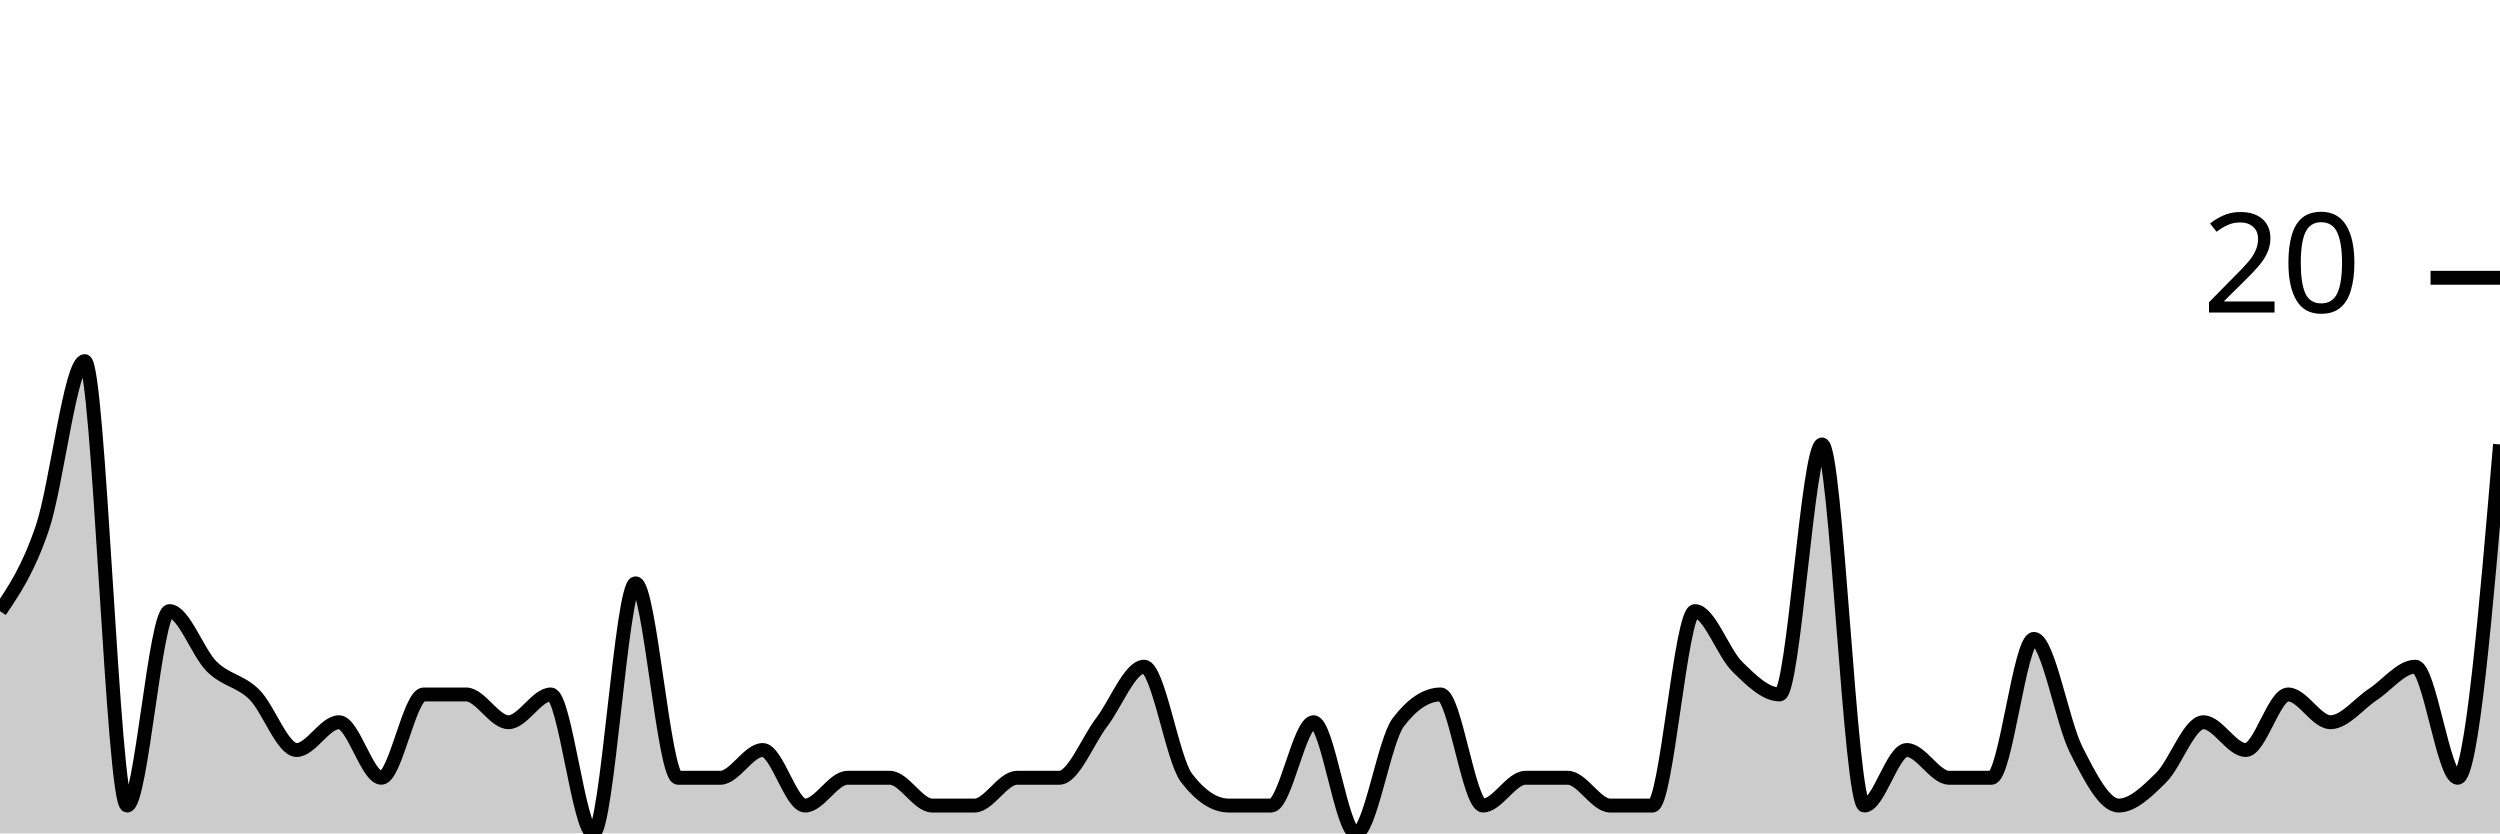
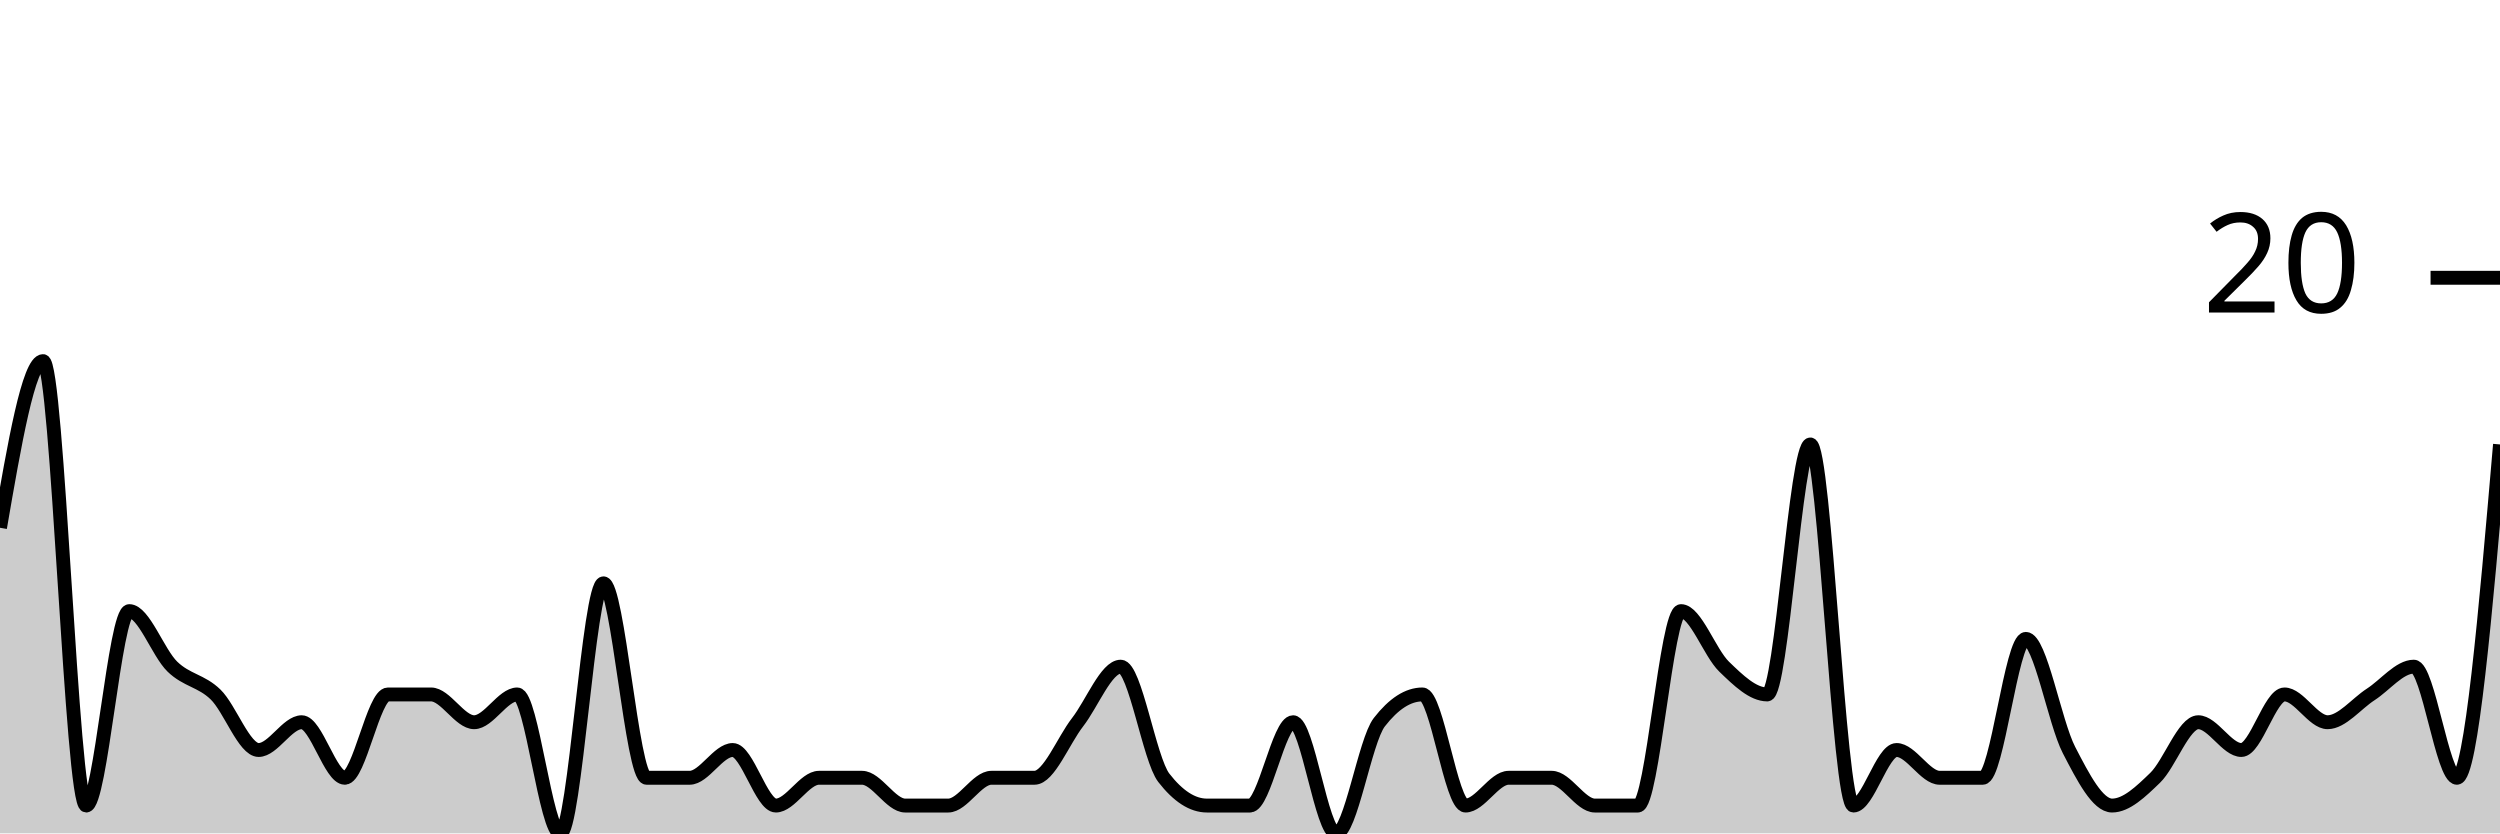
<svg xmlns="http://www.w3.org/2000/svg" viewBox="0 0 180 60">
  <g transform="translate(0,20)">
-     <path class="area" fill="rgba(0, 0, 0, 0.2)" d="M0,24C1.017,22.5,2.034,21,3.051,18C4.068,15,5.085,6,6.102,6C7.119,6,8.136,38,9.153,38C10.169,38,11.186,24,12.203,24C13.22,24,14.237,27,15.254,28C16.271,29,17.288,29,18.305,30C19.322,31,20.339,34,21.356,34C22.373,34,23.39,32,24.407,32C25.424,32,26.441,36,27.458,36C28.475,36,29.492,30,30.508,30C31.525,30,32.542,30,33.559,30C34.576,30,35.593,32,36.61,32C37.627,32,38.644,30,39.661,30C40.678,30,41.695,40,42.712,40C43.729,40,44.746,22,45.763,22C46.78,22,47.797,36,48.814,36C49.831,36,50.847,36,51.864,36C52.881,36,53.898,34,54.915,34C55.932,34,56.949,38,57.966,38C58.983,38,60,36,61.017,36C62.034,36,63.051,36,64.068,36C65.085,36,66.102,38,67.119,38C68.136,38,69.153,38,70.169,38C71.186,38,72.203,36,73.22,36C74.237,36,75.254,36,76.271,36C77.288,36,78.305,33.333,79.322,32C80.339,30.667,81.356,28,82.373,28C83.39,28,84.407,34.667,85.424,36C86.441,37.333,87.458,38,88.475,38C89.492,38,90.508,38,91.525,38C92.542,38,93.559,32,94.576,32C95.593,32,96.61,40,97.627,40C98.644,40,99.661,33.333,100.678,32C101.695,30.667,102.712,30,103.729,30C104.746,30,105.763,38,106.78,38C107.797,38,108.814,36,109.831,36C110.847,36,111.864,36,112.881,36C113.898,36,114.915,38,115.932,38C116.949,38,117.966,38,118.983,38C120,38,121.017,24,122.034,24C123.051,24,124.068,27,125.085,28C126.102,29,127.119,30,128.136,30C129.153,30,130.169,12,131.186,12C132.203,12,133.22,38,134.237,38C135.254,38,136.271,34,137.288,34C138.305,34,139.322,36,140.339,36C141.356,36,142.373,36,143.39,36C144.407,36,145.424,26,146.441,26C147.458,26,148.475,32,149.492,34C150.508,36,151.525,38,152.542,38C153.559,38,154.576,37,155.593,36C156.61,35,157.627,32,158.644,32C159.661,32,160.678,34,161.695,34C162.712,34,163.729,30,164.746,30C165.763,30,166.78,32,167.797,32C168.814,32,169.831,30.667,170.847,30C171.864,29.333,172.881,28,173.898,28C174.915,28,175.932,36,176.949,36C177.966,36,178.983,24,180,12L180,40C178.983,40,177.966,40,176.949,40C175.932,40,174.915,40,173.898,40C172.881,40,171.864,40,170.847,40C169.831,40,168.814,40,167.797,40C166.78,40,165.763,40,164.746,40C163.729,40,162.712,40,161.695,40C160.678,40,159.661,40,158.644,40C157.627,40,156.61,40,155.593,40C154.576,40,153.559,40,152.542,40C151.525,40,150.508,40,149.492,40C148.475,40,147.458,40,146.441,40C145.424,40,144.407,40,143.39,40C142.373,40,141.356,40,140.339,40C139.322,40,138.305,40,137.288,40C136.271,40,135.254,40,134.237,40C133.22,40,132.203,40,131.186,40C130.169,40,129.153,40,128.136,40C127.119,40,126.102,40,125.085,40C124.068,40,123.051,40,122.034,40C121.017,40,120,40,118.983,40C117.966,40,116.949,40,115.932,40C114.915,40,113.898,40,112.881,40C111.864,40,110.847,40,109.831,40C108.814,40,107.797,40,106.78,40C105.763,40,104.746,40,103.729,40C102.712,40,101.695,40,100.678,40C99.661,40,98.644,40,97.627,40C96.61,40,95.593,40,94.576,40C93.559,40,92.542,40,91.525,40C90.508,40,89.492,40,88.475,40C87.458,40,86.441,40,85.424,40C84.407,40,83.39,40,82.373,40C81.356,40,80.339,40,79.322,40C78.305,40,77.288,40,76.271,40C75.254,40,74.237,40,73.22,40C72.203,40,71.186,40,70.169,40C69.153,40,68.136,40,67.119,40C66.102,40,65.085,40,64.068,40C63.051,40,62.034,40,61.017,40C60,40,58.983,40,57.966,40C56.949,40,55.932,40,54.915,40C53.898,40,52.881,40,51.864,40C50.847,40,49.831,40,48.814,40C47.797,40,46.78,40,45.763,40C44.746,40,43.729,40,42.712,40C41.695,40,40.678,40,39.661,40C38.644,40,37.627,40,36.61,40C35.593,40,34.576,40,33.559,40C32.542,40,31.525,40,30.508,40C29.492,40,28.475,40,27.458,40C26.441,40,25.424,40,24.407,40C23.39,40,22.373,40,21.356,40C20.339,40,19.322,40,18.305,40C17.288,40,16.271,40,15.254,40C14.237,40,13.22,40,12.203,40C11.186,40,10.169,40,9.153,40C8.136,40,7.119,40,6.102,40C5.085,40,4.068,40,3.051,40C2.034,40,1.017,40,0,40Z" />
-     <path class="line" stroke="black" fill="none" d="M0,24C1.017,22.5,2.034,21,3.051,18C4.068,15,5.085,6,6.102,6C7.119,6,8.136,38,9.153,38C10.169,38,11.186,24,12.203,24C13.22,24,14.237,27,15.254,28C16.271,29,17.288,29,18.305,30C19.322,31,20.339,34,21.356,34C22.373,34,23.39,32,24.407,32C25.424,32,26.441,36,27.458,36C28.475,36,29.492,30,30.508,30C31.525,30,32.542,30,33.559,30C34.576,30,35.593,32,36.61,32C37.627,32,38.644,30,39.661,30C40.678,30,41.695,40,42.712,40C43.729,40,44.746,22,45.763,22C46.78,22,47.797,36,48.814,36C49.831,36,50.847,36,51.864,36C52.881,36,53.898,34,54.915,34C55.932,34,56.949,38,57.966,38C58.983,38,60,36,61.017,36C62.034,36,63.051,36,64.068,36C65.085,36,66.102,38,67.119,38C68.136,38,69.153,38,70.169,38C71.186,38,72.203,36,73.22,36C74.237,36,75.254,36,76.271,36C77.288,36,78.305,33.333,79.322,32C80.339,30.667,81.356,28,82.373,28C83.39,28,84.407,34.667,85.424,36C86.441,37.333,87.458,38,88.475,38C89.492,38,90.508,38,91.525,38C92.542,38,93.559,32,94.576,32C95.593,32,96.61,40,97.627,40C98.644,40,99.661,33.333,100.678,32C101.695,30.667,102.712,30,103.729,30C104.746,30,105.763,38,106.78,38C107.797,38,108.814,36,109.831,36C110.847,36,111.864,36,112.881,36C113.898,36,114.915,38,115.932,38C116.949,38,117.966,38,118.983,38C120,38,121.017,24,122.034,24C123.051,24,124.068,27,125.085,28C126.102,29,127.119,30,128.136,30C129.153,30,130.169,12,131.186,12C132.203,12,133.22,38,134.237,38C135.254,38,136.271,34,137.288,34C138.305,34,139.322,36,140.339,36C141.356,36,142.373,36,143.39,36C144.407,36,145.424,26,146.441,26C147.458,26,148.475,32,149.492,34C150.508,36,151.525,38,152.542,38C153.559,38,154.576,37,155.593,36C156.61,35,157.627,32,158.644,32C159.661,32,160.678,34,161.695,34C162.712,34,163.729,30,164.746,30C165.763,30,166.78,32,167.797,32C168.814,32,169.831,30.667,170.847,30C171.864,29.333,172.881,28,173.898,28C174.915,28,175.932,36,176.949,36C177.966,36,178.983,24,180,12" />
+     <path class="area" fill="rgba(0, 0, 0, 0.2)" d="M0,18C1.034,12,2.069,6,3.103,6C4.138,6,5.172,38,6.207,38C7.241,38,8.276,24,9.31,24C10.345,24,11.379,27,12.414,28C13.448,29,14.483,29,15.517,30C16.552,31,17.586,34,18.621,34C19.655,34,20.69,32,21.724,32C22.759,32,23.793,36,24.828,36C25.862,36,26.897,30,27.931,30C28.966,30,30,30,31.034,30C32.069,30,33.103,32,34.138,32C35.172,32,36.207,30,37.241,30C38.276,30,39.31,40,40.345,40C41.379,40,42.414,22,43.448,22C44.483,22,45.517,36,46.552,36C47.586,36,48.621,36,49.655,36C50.69,36,51.724,34,52.759,34C53.793,34,54.828,38,55.862,38C56.897,38,57.931,36,58.966,36C60,36,61.034,36,62.069,36C63.103,36,64.138,38,65.172,38C66.207,38,67.241,38,68.276,38C69.31,38,70.345,36,71.379,36C72.414,36,73.448,36,74.483,36C75.517,36,76.552,33.333,77.586,32C78.621,30.667,79.655,28,80.69,28C81.724,28,82.759,34.667,83.793,36C84.828,37.333,85.862,38,86.897,38C87.931,38,88.966,38,90,38C91.034,38,92.069,32,93.103,32C94.138,32,95.172,40,96.207,40C97.241,40,98.276,33.333,99.31,32C100.345,30.667,101.379,30,102.414,30C103.448,30,104.483,38,105.517,38C106.552,38,107.586,36,108.621,36C109.655,36,110.69,36,111.724,36C112.759,36,113.793,38,114.828,38C115.862,38,116.897,38,117.931,38C118.966,38,120,24,121.034,24C122.069,24,123.103,27,124.138,28C125.172,29,126.207,30,127.241,30C128.276,30,129.31,12,130.345,12C131.379,12,132.414,38,133.448,38C134.483,38,135.517,34,136.552,34C137.586,34,138.621,36,139.655,36C140.69,36,141.724,36,142.759,36C143.793,36,144.828,26,145.862,26C146.897,26,147.931,32,148.966,34C150,36,151.034,38,152.069,38C153.103,38,154.138,37,155.172,36C156.207,35,157.241,32,158.276,32C159.31,32,160.345,34,161.379,34C162.414,34,163.448,30,164.483,30C165.517,30,166.552,32,167.586,32C168.621,32,169.655,30.667,170.69,30C171.724,29.333,172.759,28,173.793,28C174.828,28,175.862,36,176.897,36C177.931,36,178.966,24,180,12L180,40C178.966,40,177.931,40,176.897,40C175.862,40,174.828,40,173.793,40C172.759,40,171.724,40,170.69,40C169.655,40,168.621,40,167.586,40C166.552,40,165.517,40,164.483,40C163.448,40,162.414,40,161.379,40C160.345,40,159.31,40,158.276,40C157.241,40,156.207,40,155.172,40C154.138,40,153.103,40,152.069,40C151.034,40,150,40,148.966,40C147.931,40,146.897,40,145.862,40C144.828,40,143.793,40,142.759,40C141.724,40,140.69,40,139.655,40C138.621,40,137.586,40,136.552,40C135.517,40,134.483,40,133.448,40C132.414,40,131.379,40,130.345,40C129.31,40,128.276,40,127.241,40C126.207,40,125.172,40,124.138,40C123.103,40,122.069,40,121.034,40C120,40,118.966,40,117.931,40C116.897,40,115.862,40,114.828,40C113.793,40,112.759,40,111.724,40C110.69,40,109.655,40,108.621,40C107.586,40,106.552,40,105.517,40C104.483,40,103.448,40,102.414,40C101.379,40,100.345,40,99.31,40C98.276,40,97.241,40,96.207,40C95.172,40,94.138,40,93.103,40C92.069,40,91.034,40,90,40C88.966,40,87.931,40,86.897,40C85.862,40,84.828,40,83.793,40C82.759,40,81.724,40,80.69,40C79.655,40,78.621,40,77.586,40C76.552,40,75.517,40,74.483,40C73.448,40,72.414,40,71.379,40C70.345,40,69.31,40,68.276,40C67.241,40,66.207,40,65.172,40C64.138,40,63.103,40,62.069,40C61.034,40,60,40,58.966,40C57.931,40,56.897,40,55.862,40C54.828,40,53.793,40,52.759,40C51.724,40,50.69,40,49.655,40C48.621,40,47.586,40,46.552,40C45.517,40,44.483,40,43.448,40C42.414,40,41.379,40,40.345,40C39.31,40,38.276,40,37.241,40C36.207,40,35.172,40,34.138,40C33.103,40,32.069,40,31.034,40C30,40,28.966,40,27.931,40C26.897,40,25.862,40,24.828,40C23.793,40,22.759,40,21.724,40C20.69,40,19.655,40,18.621,40C17.586,40,16.552,40,15.517,40C14.483,40,13.448,40,12.414,40C11.379,40,10.345,40,9.31,40C8.276,40,7.241,40,6.207,40C5.172,40,4.138,40,3.103,40C2.069,40,1.034,40,0,40Z" />
+     <path class="line" stroke="black" fill="none" d="M0,18C1.034,12,2.069,6,3.103,6C4.138,6,5.172,38,6.207,38C7.241,38,8.276,24,9.31,24C10.345,24,11.379,27,12.414,28C13.448,29,14.483,29,15.517,30C16.552,31,17.586,34,18.621,34C19.655,34,20.69,32,21.724,32C22.759,32,23.793,36,24.828,36C25.862,36,26.897,30,27.931,30C28.966,30,30,30,31.034,30C32.069,30,33.103,32,34.138,32C35.172,32,36.207,30,37.241,30C38.276,30,39.31,40,40.345,40C41.379,40,42.414,22,43.448,22C44.483,22,45.517,36,46.552,36C47.586,36,48.621,36,49.655,36C50.69,36,51.724,34,52.759,34C53.793,34,54.828,38,55.862,38C56.897,38,57.931,36,58.966,36C60,36,61.034,36,62.069,36C63.103,36,64.138,38,65.172,38C66.207,38,67.241,38,68.276,38C69.31,38,70.345,36,71.379,36C72.414,36,73.448,36,74.483,36C75.517,36,76.552,33.333,77.586,32C78.621,30.667,79.655,28,80.69,28C81.724,28,82.759,34.667,83.793,36C84.828,37.333,85.862,38,86.897,38C87.931,38,88.966,38,90,38C91.034,38,92.069,32,93.103,32C94.138,32,95.172,40,96.207,40C97.241,40,98.276,33.333,99.31,32C100.345,30.667,101.379,30,102.414,30C103.448,30,104.483,38,105.517,38C106.552,38,107.586,36,108.621,36C109.655,36,110.69,36,111.724,36C112.759,36,113.793,38,114.828,38C115.862,38,116.897,38,117.931,38C118.966,38,120,24,121.034,24C122.069,24,123.103,27,124.138,28C125.172,29,126.207,30,127.241,30C128.276,30,129.31,12,130.345,12C131.379,12,132.414,38,133.448,38C134.483,38,135.517,34,136.552,34C137.586,34,138.621,36,139.655,36C140.69,36,141.724,36,142.759,36C143.793,36,144.828,26,145.862,26C146.897,26,147.931,32,148.966,34C150,36,151.034,38,152.069,38C153.103,38,154.138,37,155.172,36C156.207,35,157.241,32,158.276,32C159.31,32,160.345,34,161.379,34C162.414,34,163.448,30,164.483,30C165.517,30,166.552,32,167.586,32C168.621,32,169.655,30.667,170.69,30C171.724,29.333,172.759,28,173.793,28C174.828,28,175.862,36,176.897,36C177.931,36,178.966,24,180,12" />
    <path class="axis-ceiling" stroke-width="1" stroke="black" fill="none" d="M175,0L180,0" />
    <text class="axis-ceiling-label" font-family="sans-serif" text-anchor="end" font-size="10px" x="170" y="2.5">20</text>
  </g>
</svg>
